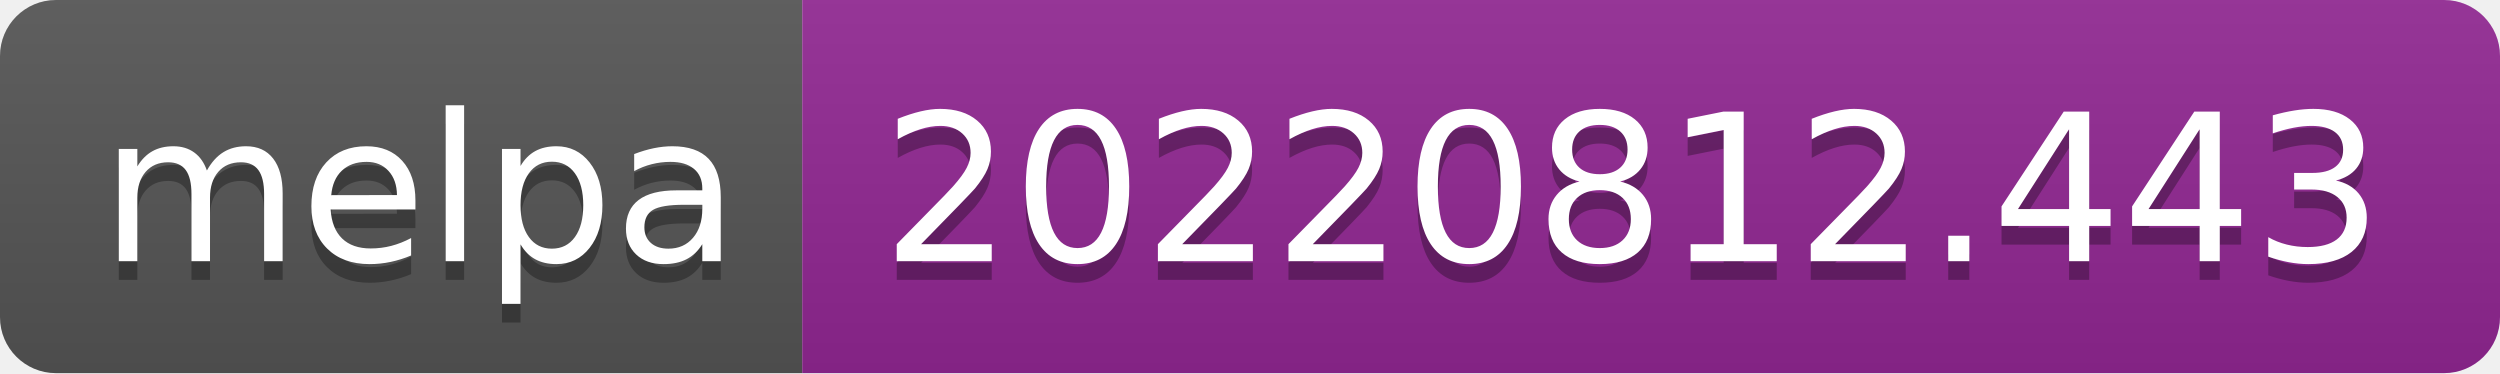
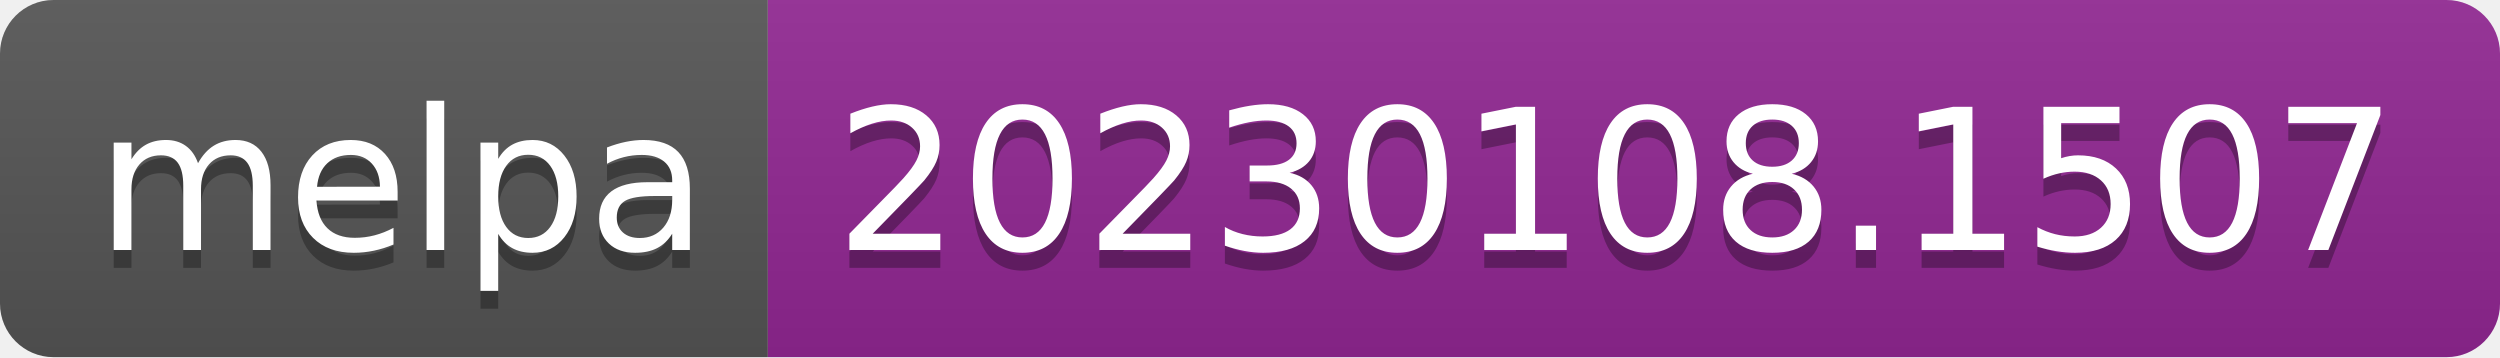
- <svg xmlns="http://www.w3.org/2000/svg" width="134" height="20" role="img" aria-label="melpa: 20220812.443">
+ <svg xmlns="http://www.w3.org/2000/svg" width="140" height="20" role="img" aria-label="melpa: 20230108.1507">
  <linearGradient id="s" x2="0" y2="100%">
    <stop offset="0" stop-color="#bbb" stop-opacity=".1" />
    <stop offset="1" stop-opacity=".1" />
  </linearGradient>
  <clipPath id="r">
-     <rect width="134" height="20" rx="3" fill="#fff" />
+     <rect width="140" height="20" rx="3" fill="#fff" />
  </clipPath>
  <g clip-path="url(#r)">
    <rect width="43" height="20" fill="#555" />
-     <rect x="43" width="91" height="20" fill="#922793" />
-     <rect width="134" height="20" fill="url(#s)" />
+     <rect x="43" width="97" height="20" fill="#922793" />
+     <rect width="140" height="20" fill="url(#s)" />
  </g>
  <g fill="#fff" text-anchor="middle" font-family="Verdana,Geneva,DejaVu Sans,sans-serif" text-rendering="geometricPrecision" font-size="110">
    <text aria-hidden="true" x="225" y="150" fill="#010101" fill-opacity=".3" transform="scale(.1)" textLength="330">melpa</text>
    <text x="225" y="140" transform="scale(.1)" fill="#fff" textLength="330">melpa</text>
-     <text aria-hidden="true" x="875" y="150" fill="#010101" fill-opacity=".3" transform="scale(.1)" textLength="810">20220812.443</text>
-     <text x="875" y="140" transform="scale(.1)" fill="#fff" textLength="810">20220812.443</text>
+     <text aria-hidden="true" x="905" y="150" fill="#010101" fill-opacity=".3" transform="scale(.1)" textLength="870">20230108.1507</text>
+     <text x="905" y="140" transform="scale(.1)" fill="#fff" textLength="870">20230108.1507</text>
  </g>
</svg>
